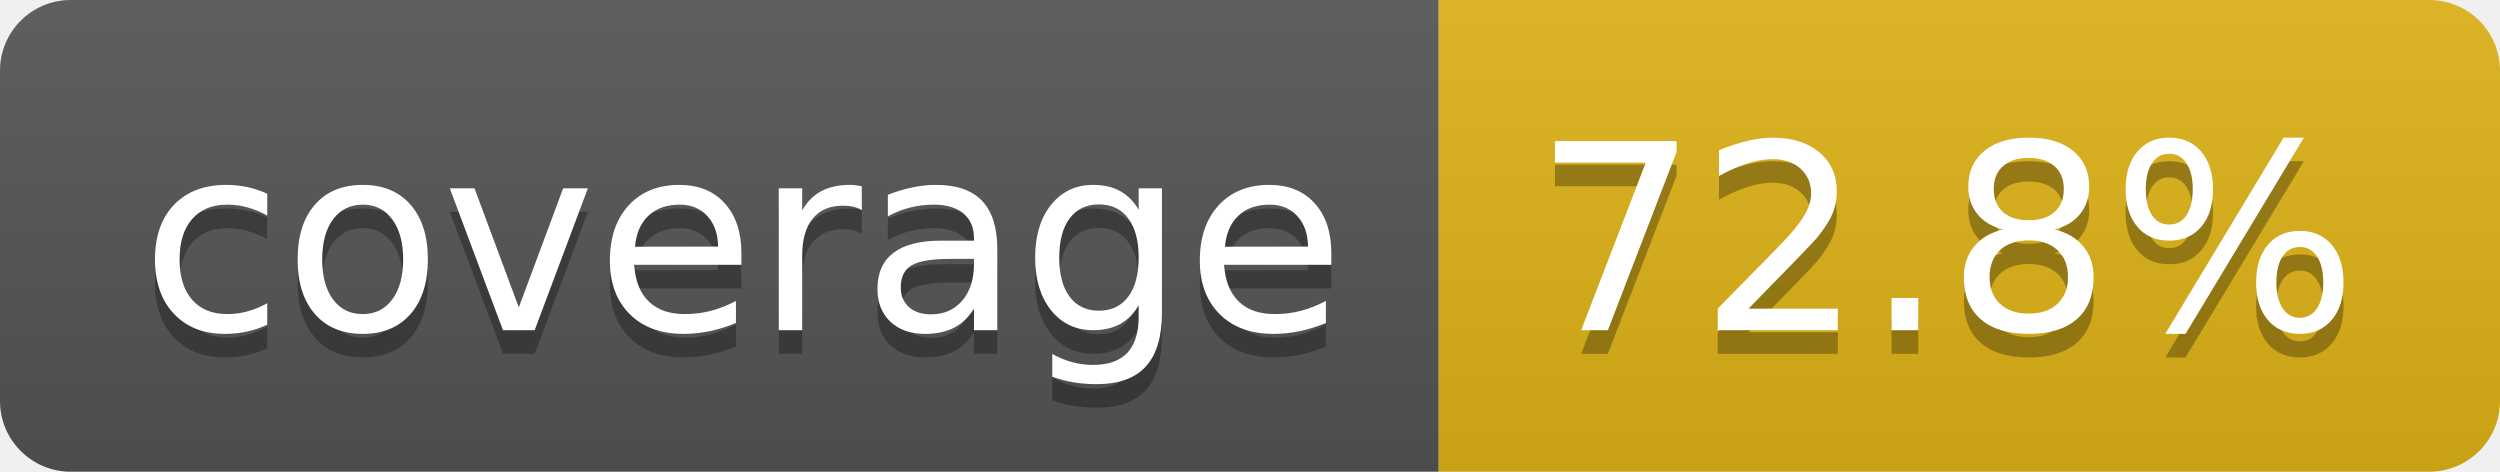
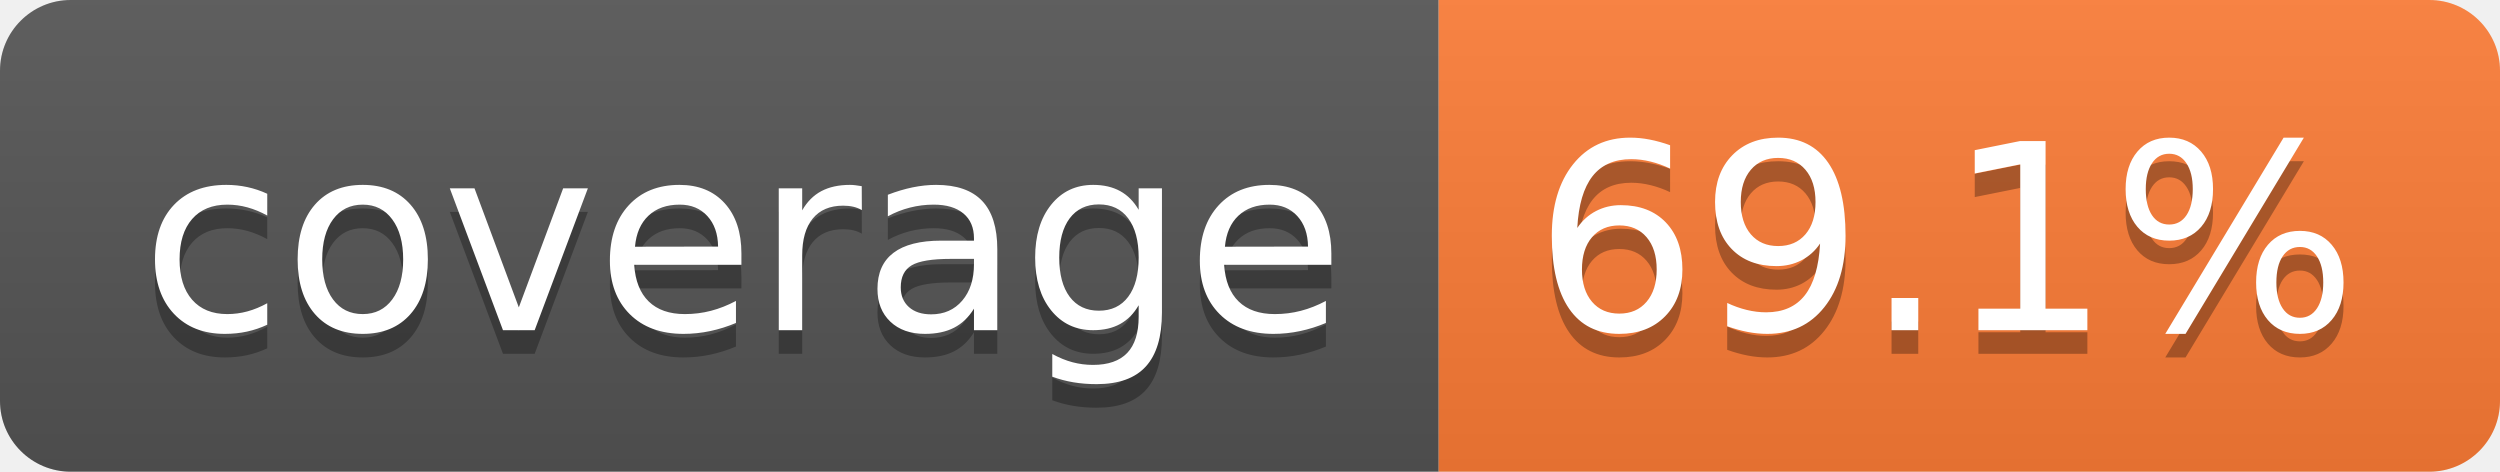
- <svg xmlns="http://www.w3.org/2000/svg" width="106" height="20" role="img" aria-label="coverage: 72.8%">
+ <svg xmlns="http://www.w3.org/2000/svg" width="106" height="20" role="img" aria-label="coverage: 69.1%">
  <linearGradient id="s" x2="0" y2="100%">
    <stop offset="0" stop-color="#bbb" stop-opacity=".1" />
    <stop offset="1" stop-opacity=".1" />
  </linearGradient>
  <clipPath id="r">
    <rect width="106" height="20" rx="3" fill="#fff" />
  </clipPath>
  <g clip-path="url(#r)">
    <rect width="61" height="20" fill="#555" />
-     <rect x="61" width="45" height="20" fill="#dfb317" />
+     <rect x="61" width="45" height="20" fill="#fe7d37" />
    <rect width="106" height="20" fill="url(#s)" />
  </g>
  <g fill="#fff" text-anchor="middle" font-family="Verdana,Geneva,DejaVu Sans,sans-serif" text-rendering="geometricPrecision" font-size="110">
    <text aria-hidden="true" x="315" y="150" fill="#010101" fill-opacity=".3" transform="scale(.1)" textLength="512">coverage</text>
    <text x="315" y="140" transform="scale(.1)" fill="#fff" textLength="512">coverage</text>
-     <text aria-hidden="true" x="825" y="150" fill="#010101" fill-opacity=".3" transform="scale(.1)" textLength="350">72.8%</text>
-     <text x="825" y="140" transform="scale(.1)" fill="#fff" textLength="350">72.8%</text>
+     <text aria-hidden="true" x="825" y="150" fill="#010101" fill-opacity=".3" transform="scale(.1)" textLength="350">69.1%</text>
+     <text x="825" y="140" transform="scale(.1)" fill="#fff" textLength="350">69.1%</text>
  </g>
</svg>
